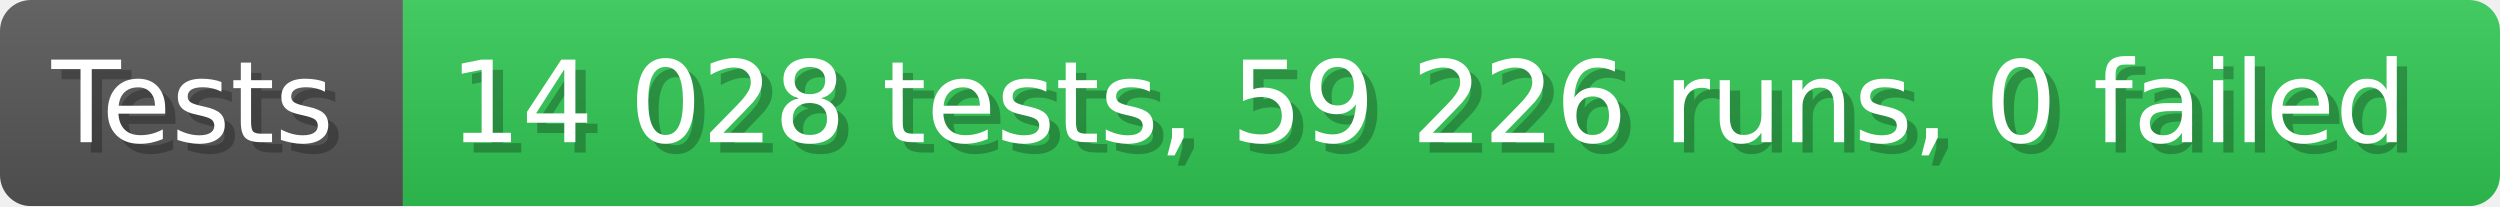
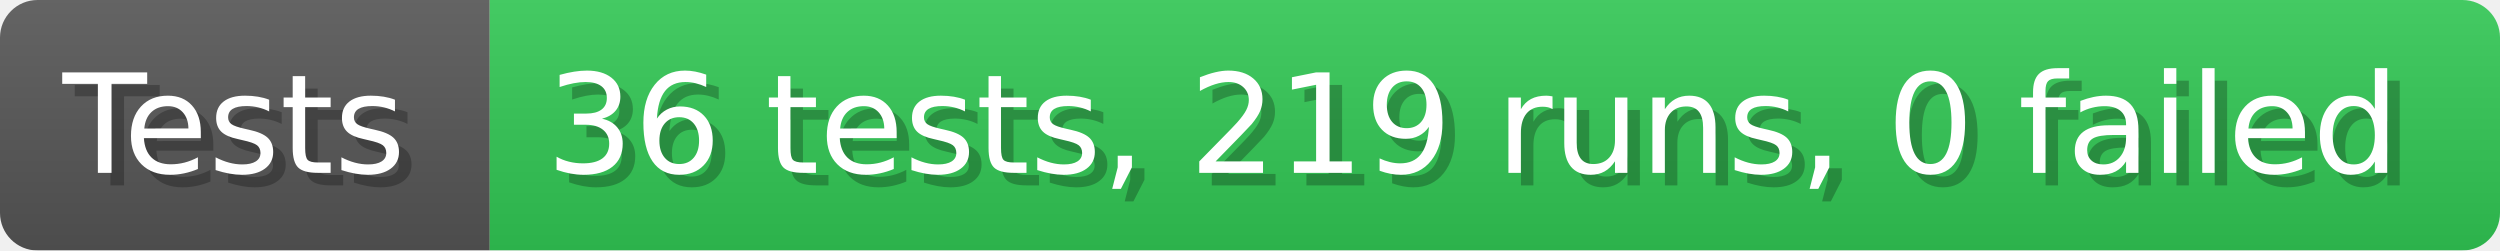
- <svg xmlns="http://www.w3.org/2000/svg" width="242.6" height="20" viewBox="0 0 2426 200" role="img" aria-label="Tests: 14 028 tests, 59 226 runs, 0 failed">
+ <svg xmlns="http://www.w3.org/2000/svg" width="199.6" height="20" viewBox="0 0 1996 200" role="img" aria-label="Tests: 36 tests, 219 runs, 0 failed">
  <linearGradient id="a" x2="0" y2="100%">
    <stop offset="0" stop-opacity=".1" stop-color="#EEE" />
    <stop offset="1" stop-opacity=".1" />
  </linearGradient>
  <mask id="m">
-     <rect width="2426" height="200" rx="30" fill="#FFF" />
+     <rect width="1996" height="200" rx="30" fill="#FFF" />
  </mask>
  <g mask="url(#m)">
    <rect width="391" height="200" fill="#555" />
-     <rect width="2035" height="200" fill="#31c653" x="391" />
-     <rect width="2426" height="200" fill="url(#a)" />
+     <rect width="1605" height="200" fill="#31c653" x="391" />
+     <rect width="1996" height="200" fill="url(#a)" />
  </g>
  <g aria-hidden="true" fill="#fff" text-anchor="start" font-family="Verdana,DejaVu Sans,sans-serif" font-size="110">
    <text x="60" y="148" textLength="291" fill="#000" opacity="0.25">Tests</text>
    <text x="50" y="138" textLength="291">Tests</text>
-     <text x="446" y="148" textLength="1935" fill="#000" opacity="0.25">14 028 tests, 59 226 runs, 0 failed</text>
-     <text x="436" y="138" textLength="1935">14 028 tests, 59 226 runs, 0 failed</text>
+     <text x="446" y="148" textLength="1505" fill="#000" opacity="0.25">36 tests, 219 runs, 0 failed</text>
+     <text x="436" y="138" textLength="1505">36 tests, 219 runs, 0 failed</text>
  </g>
</svg>
